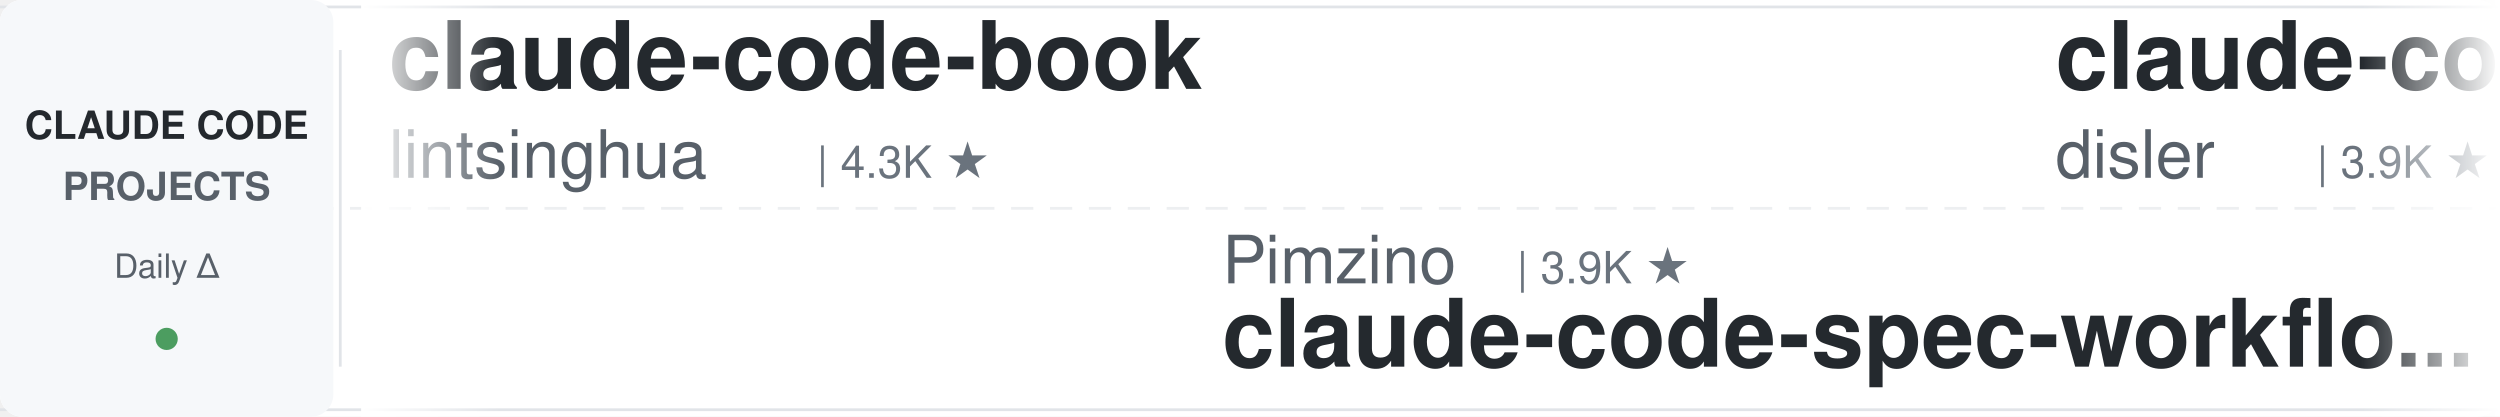
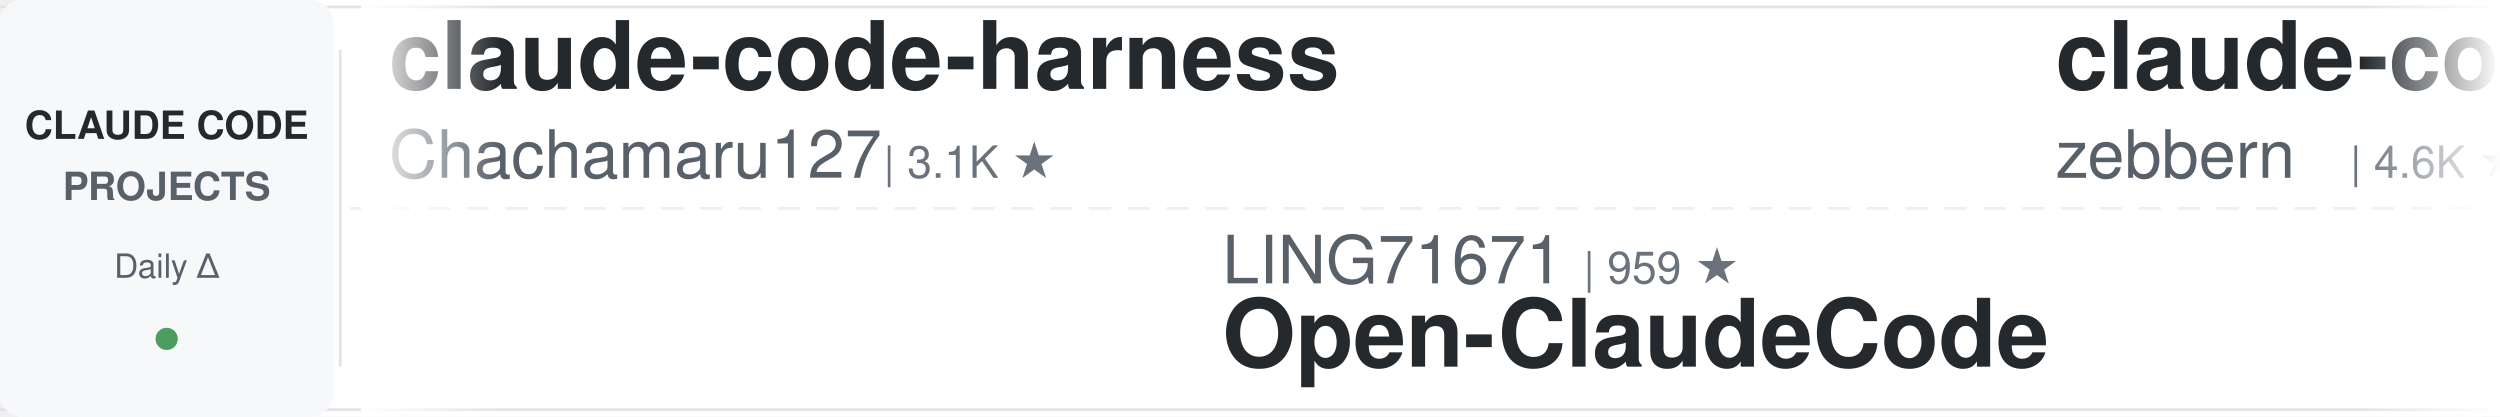
<svg xmlns="http://www.w3.org/2000/svg" width="900" height="150">
  <defs>
    <linearGradient id="leftFade" x1="0%" y1="0%" x2="100%" y2="0%">
      <stop offset="0%" style="stop-color:#ffffff;stop-opacity:1" />
      <stop offset="100%" style="stop-color:#ffffff;stop-opacity:0" />
    </linearGradient>
    <linearGradient id="rightFade" x1="0%" y1="0%" x2="100%" y2="0%">
      <stop offset="0%" style="stop-color:#ffffff;stop-opacity:0" />
      <stop offset="100%" style="stop-color:#ffffff;stop-opacity:1" />
    </linearGradient>
  </defs>
  <rect width="900" height="150" fill="#ffffff" rx="8" />
  <rect x="0" y="2" width="900" height="1" fill="#e1e4e8" />
  <rect x="0" y="147" width="900" height="1" fill="#e1e4e8" />
  <line x1="0" y1="75" x2="900" y2="75" stroke="#e1e4e8" stroke-width="1" stroke-dasharray="8 6" opacity="0.6" />
  <rect x="0" y="0" width="120" height="150" fill="#f6f8fa" rx="8" />
  <text x="60" y="50" font-family="-apple-system, BlinkMacSystemFont, 'Segoe UI', Helvetica, Arial, sans-serif" font-size="14" font-weight="600" fill="#24292e" text-anchor="middle">CLAUDE CODE</text>
  <text x="60" y="72" font-family="-apple-system, BlinkMacSystemFont, 'Segoe UI', Helvetica, Arial, sans-serif" font-size="14" font-weight="600" fill="#586069" text-anchor="middle">PROJECTS</text>
  <text x="60" y="100" font-family="-apple-system, BlinkMacSystemFont, 'Segoe UI', Helvetica, Arial, sans-serif" font-size="12" font-weight="500" fill="#586069" text-anchor="middle">Daily Δ</text>
  <circle cx="60" cy="122" r="4" fill="#22863a" opacity="0.8" />
  <rect x="122" y="18" width="1" height="114" fill="#e1e4e8" />
  <clipPath id="tickerClip">
    <rect x="130" y="0" width="770" height="150" />
  </clipPath>
  <g clip-path="url(#tickerClip)">
    <g id="tickerItems">
      <animateTransform attributeName="transform" attributeType="XML" type="translate" from="0 0" to="-3000 0" dur="54s" repeatCount="indefinite" />
      <g transform="translate(0, 0)">
-         <text x="140" y="32" font-family="-apple-system, BlinkMacSystemFont, 'Segoe UI', Helvetica, Arial, sans-serif" font-size="34" font-weight="600" fill="#24292e">claude-code-book</text>
-         <text x="140" y="64" font-family="-apple-system, BlinkMacSystemFont, 'Segoe UI', Helvetica, Arial, sans-serif" font-size="24" font-weight="400" fill="#586069">lintsinghua</text>
-         <text x="294" y="64" font-family="-apple-system, BlinkMacSystemFont, 'Segoe UI', Helvetica, Arial, sans-serif" font-size="16" font-weight="500" fill="#6a737d">| 4.3K ★</text>
+         <text x="140" y="32" font-family="-apple-system, BlinkMacSystemFont, 'Segoe UI', Helvetica, Arial, sans-serif" font-size="34" font-weight="600" fill="#24292e">claude-code-harness</text>
+         <text x="140" y="64" font-family="-apple-system, BlinkMacSystemFont, 'Segoe UI', Helvetica, Arial, sans-serif" font-size="24" font-weight="400" fill="#586069">Chachamaru127</text>
+         <text x="318" y="64" font-family="-apple-system, BlinkMacSystemFont, 'Segoe UI', Helvetica, Arial, sans-serif" font-size="16" font-weight="500" fill="#6a737d">| 3.1K ★</text>
      </g>
      <g transform="translate(300, 0)">
-         <text x="140" y="102" font-family="-apple-system, BlinkMacSystemFont, 'Segoe UI', Helvetica, Arial, sans-serif" font-size="24" font-weight="400" fill="#586069">Pimzino</text>
-         <text x="246" y="102" font-family="-apple-system, BlinkMacSystemFont, 'Segoe UI', Helvetica, Arial, sans-serif" font-size="16" font-weight="500" fill="#6a737d">| 3.9K ★</text>
-         <text x="140" y="132" font-family="-apple-system, BlinkMacSystemFont, 'Segoe UI', Helvetica, Arial, sans-serif" font-size="34" font-weight="600" fill="#24292e">claude-code-spec-workflo...</text>
+         <text x="140" y="102" font-family="-apple-system, BlinkMacSystemFont, 'Segoe UI', Helvetica, Arial, sans-serif" font-size="24" font-weight="400" fill="#586069">LING71671</text>
+         <text x="270" y="102" font-family="-apple-system, BlinkMacSystemFont, 'Segoe UI', Helvetica, Arial, sans-serif" font-size="16" font-weight="500" fill="#6a737d">| 959 ★</text>
+         <text x="140" y="132" font-family="-apple-system, BlinkMacSystemFont, 'Segoe UI', Helvetica, Arial, sans-serif" font-size="34" font-weight="600" fill="#24292e">Open-ClaudeCode</text>
      </g>
      <g transform="translate(600, 0)">
-         <text x="140" y="32" font-family="-apple-system, BlinkMacSystemFont, 'Segoe UI', Helvetica, Arial, sans-serif" font-size="34" font-weight="600" fill="#24292e">claude-code-hooks-master...</text>
-         <text x="140" y="64" font-family="-apple-system, BlinkMacSystemFont, 'Segoe UI', Helvetica, Arial, sans-serif" font-size="24" font-weight="400" fill="#586069">disler</text>
-         <text x="234" y="64" font-family="-apple-system, BlinkMacSystemFont, 'Segoe UI', Helvetica, Arial, sans-serif" font-size="16" font-weight="500" fill="#6a737d">| 3.9K ★</text>
+         <text x="140" y="32" font-family="-apple-system, BlinkMacSystemFont, 'Segoe UI', Helvetica, Arial, sans-serif" font-size="34" font-weight="600" fill="#24292e">claude-code-guide</text>
+         <text x="140" y="64" font-family="-apple-system, BlinkMacSystemFont, 'Segoe UI', Helvetica, Arial, sans-serif" font-size="24" font-weight="400" fill="#586069">zebbern</text>
+         <text x="246" y="64" font-family="-apple-system, BlinkMacSystemFont, 'Segoe UI', Helvetica, Arial, sans-serif" font-size="16" font-weight="500" fill="#6a737d">| 4.6K ★</text>
      </g>
      <g transform="translate(900, 0)">
-         <text x="140" y="102" font-family="-apple-system, BlinkMacSystemFont, 'Segoe UI', Helvetica, Arial, sans-serif" font-size="24" font-weight="400" fill="#586069">Cranot</text>
-         <text x="234" y="102" font-family="-apple-system, BlinkMacSystemFont, 'Segoe UI', Helvetica, Arial, sans-serif" font-size="16" font-weight="500" fill="#6a737d">| 2.9K ★</text>
-         <text x="140" y="132" font-family="-apple-system, BlinkMacSystemFont, 'Segoe UI', Helvetica, Arial, sans-serif" font-size="34" font-weight="600" fill="#24292e">claude-code-guide</text>
+         <text x="140" y="102" font-family="-apple-system, BlinkMacSystemFont, 'Segoe UI', Helvetica, Arial, sans-serif" font-size="24" font-weight="400" fill="#586069">luyao618</text>
+         <text x="258" y="102" font-family="-apple-system, BlinkMacSystemFont, 'Segoe UI', Helvetica, Arial, sans-serif" font-size="16" font-weight="500" fill="#6a737d">| 1.7K ★</text>
+         <text x="140" y="132" font-family="-apple-system, BlinkMacSystemFont, 'Segoe UI', Helvetica, Arial, sans-serif" font-size="34" font-weight="600" fill="#24292e">Claude-Code-Source-Study</text>
      </g>
      <g transform="translate(1200, 0)">
-         <text x="140" y="32" font-family="-apple-system, BlinkMacSystemFont, 'Segoe UI', Helvetica, Arial, sans-serif" font-size="34" font-weight="600" fill="#24292e">claude-code-showcase</text>
-         <text x="140" y="64" font-family="-apple-system, BlinkMacSystemFont, 'Segoe UI', Helvetica, Arial, sans-serif" font-size="24" font-weight="400" fill="#586069">ChrisWiles</text>
-         <text x="282" y="64" font-family="-apple-system, BlinkMacSystemFont, 'Segoe UI', Helvetica, Arial, sans-serif" font-size="16" font-weight="500" fill="#6a737d">| 6.1K ★</text>
+         <text x="140" y="32" font-family="-apple-system, BlinkMacSystemFont, 'Segoe UI', Helvetica, Arial, sans-serif" font-size="34" font-weight="600" fill="#24292e">andrej-karpathy-skills</text>
+         <text x="140" y="64" font-family="-apple-system, BlinkMacSystemFont, 'Segoe UI', Helvetica, Arial, sans-serif" font-size="24" font-weight="400" fill="#586069">multica-ai</text>
+         <text x="282" y="64" font-family="-apple-system, BlinkMacSystemFont, 'Segoe UI', Helvetica, Arial, sans-serif" font-size="16" font-weight="500" fill="#6a737d">| 214.8K ★</text>
      </g>
      <g transform="translate(1500, 0)">
-         <text x="140" y="102" font-family="-apple-system, BlinkMacSystemFont, 'Segoe UI', Helvetica, Arial, sans-serif" font-size="24" font-weight="400" fill="#586069">anthropics</text>
-         <text x="282" y="102" font-family="-apple-system, BlinkMacSystemFont, 'Segoe UI', Helvetica, Arial, sans-serif" font-size="16" font-weight="500" fill="#6a737d">| 988 ★</text>
-         <text x="140" y="132" font-family="-apple-system, BlinkMacSystemFont, 'Segoe UI', Helvetica, Arial, sans-serif" font-size="34" font-weight="600" fill="#24292e">claude-code-base-action</text>
+         <text x="140" y="102" font-family="-apple-system, BlinkMacSystemFont, 'Segoe UI', Helvetica, Arial, sans-serif" font-size="24" font-weight="400" fill="#586069">fuergaosi233</text>
+         <text x="306" y="102" font-family="-apple-system, BlinkMacSystemFont, 'Segoe UI', Helvetica, Arial, sans-serif" font-size="16" font-weight="500" fill="#6a737d">| 2.8K ★</text>
+         <text x="140" y="132" font-family="-apple-system, BlinkMacSystemFont, 'Segoe UI', Helvetica, Arial, sans-serif" font-size="34" font-weight="600" fill="#24292e">claude-code-proxy</text>
      </g>
      <g transform="translate(1800, 0)">
-         <text x="140" y="32" font-family="-apple-system, BlinkMacSystemFont, 'Segoe UI', Helvetica, Arial, sans-serif" font-size="34" font-weight="600" fill="#24292e">ralph-claude-code</text>
-         <text x="140" y="64" font-family="-apple-system, BlinkMacSystemFont, 'Segoe UI', Helvetica, Arial, sans-serif" font-size="24" font-weight="400" fill="#586069">frankbria</text>
-         <text x="270" y="64" font-family="-apple-system, BlinkMacSystemFont, 'Segoe UI', Helvetica, Arial, sans-serif" font-size="16" font-weight="500" fill="#6a737d">| 9.6K ★</text>
+         <text x="140" y="32" font-family="-apple-system, BlinkMacSystemFont, 'Segoe UI', Helvetica, Arial, sans-serif" font-size="34" font-weight="600" fill="#24292e">claude-code-best-practic...</text>
+         <text x="140" y="64" font-family="-apple-system, BlinkMacSystemFont, 'Segoe UI', Helvetica, Arial, sans-serif" font-size="24" font-weight="400" fill="#586069">shanraisshan</text>
+         <text x="306" y="64" font-family="-apple-system, BlinkMacSystemFont, 'Segoe UI', Helvetica, Arial, sans-serif" font-size="16" font-weight="500" fill="#6a737d">| 66.3K ★</text>
      </g>
      <g transform="translate(2100, 0)">
-         <text x="140" y="102" font-family="-apple-system, BlinkMacSystemFont, 'Segoe UI', Helvetica, Arial, sans-serif" font-size="24" font-weight="400" fill="#586069">https-deeplearning-ai</text>
-         <text x="414" y="102" font-family="-apple-system, BlinkMacSystemFont, 'Segoe UI', Helvetica, Arial, sans-serif" font-size="16" font-weight="500" fill="#6a737d">| 553 ★</text>
-         <text x="140" y="132" font-family="-apple-system, BlinkMacSystemFont, 'Segoe UI', Helvetica, Arial, sans-serif" font-size="34" font-weight="600" fill="#24292e">sc-claude-code-files</text>
+         <text x="140" y="102" font-family="-apple-system, BlinkMacSystemFont, 'Segoe UI', Helvetica, Arial, sans-serif" font-size="24" font-weight="400" fill="#586069">asgeirtj</text>
+         <text x="258" y="102" font-family="-apple-system, BlinkMacSystemFont, 'Segoe UI', Helvetica, Arial, sans-serif" font-size="16" font-weight="500" fill="#6a737d">| 68.2K ★</text>
+         <text x="140" y="132" font-family="-apple-system, BlinkMacSystemFont, 'Segoe UI', Helvetica, Arial, sans-serif" font-size="34" font-weight="600" fill="#24292e">system_prompts_leaks</text>
      </g>
      <g transform="translate(2400, 0)">
-         <text x="140" y="32" font-family="-apple-system, BlinkMacSystemFont, 'Segoe UI', Helvetica, Arial, sans-serif" font-size="34" font-weight="600" fill="#24292e">system_prompts_leaks</text>
-         <text x="140" y="64" font-family="-apple-system, BlinkMacSystemFont, 'Segoe UI', Helvetica, Arial, sans-serif" font-size="24" font-weight="400" fill="#586069">asgeirtj</text>
-         <text x="258" y="64" font-family="-apple-system, BlinkMacSystemFont, 'Segoe UI', Helvetica, Arial, sans-serif" font-size="16" font-weight="500" fill="#6a737d">| 68.2K ★</text>
+         <text x="140" y="32" font-family="-apple-system, BlinkMacSystemFont, 'Segoe UI', Helvetica, Arial, sans-serif" font-size="34" font-weight="600" fill="#24292e">claude-code-from-scratch</text>
+         <text x="140" y="64" font-family="-apple-system, BlinkMacSystemFont, 'Segoe UI', Helvetica, Arial, sans-serif" font-size="24" font-weight="400" fill="#586069">Windy3f3f3f3f</text>
+         <text x="318" y="64" font-family="-apple-system, BlinkMacSystemFont, 'Segoe UI', Helvetica, Arial, sans-serif" font-size="16" font-weight="500" fill="#6a737d">| 2.7K ★</text>
      </g>
      <g transform="translate(2700, 0)">
-         <text x="140" y="102" font-family="-apple-system, BlinkMacSystemFont, 'Segoe UI', Helvetica, Arial, sans-serif" font-size="24" font-weight="400" fill="#586069">anthropics</text>
-         <text x="282" y="102" font-family="-apple-system, BlinkMacSystemFont, 'Segoe UI', Helvetica, Arial, sans-serif" font-size="16" font-weight="500" fill="#6a737d">| 6.3K ★</text>
-         <text x="140" y="132" font-family="-apple-system, BlinkMacSystemFont, 'Segoe UI', Helvetica, Arial, sans-serif" font-size="34" font-weight="600" fill="#24292e">claude-code-security-rev...</text>
+         <text x="140" y="102" font-family="-apple-system, BlinkMacSystemFont, 'Segoe UI', Helvetica, Arial, sans-serif" font-size="24" font-weight="400" fill="#586069">ding113</text>
+         <text x="246" y="102" font-family="-apple-system, BlinkMacSystemFont, 'Segoe UI', Helvetica, Arial, sans-serif" font-size="16" font-weight="500" fill="#6a737d">| 3.4K ★</text>
+         <text x="140" y="132" font-family="-apple-system, BlinkMacSystemFont, 'Segoe UI', Helvetica, Arial, sans-serif" font-size="34" font-weight="600" fill="#24292e">claude-code-hub</text>
      </g>
      <g transform="translate(3000, 0)">
-         <text x="140" y="32" font-family="-apple-system, BlinkMacSystemFont, 'Segoe UI', Helvetica, Arial, sans-serif" font-size="34" font-weight="600" fill="#24292e">claude-code-book</text>
-         <text x="140" y="64" font-family="-apple-system, BlinkMacSystemFont, 'Segoe UI', Helvetica, Arial, sans-serif" font-size="24" font-weight="400" fill="#586069">lintsinghua</text>
-         <text x="294" y="64" font-family="-apple-system, BlinkMacSystemFont, 'Segoe UI', Helvetica, Arial, sans-serif" font-size="16" font-weight="500" fill="#6a737d">| 4.3K ★</text>
+         <text x="140" y="32" font-family="-apple-system, BlinkMacSystemFont, 'Segoe UI', Helvetica, Arial, sans-serif" font-size="34" font-weight="600" fill="#24292e">claude-code-harness</text>
+         <text x="140" y="64" font-family="-apple-system, BlinkMacSystemFont, 'Segoe UI', Helvetica, Arial, sans-serif" font-size="24" font-weight="400" fill="#586069">Chachamaru127</text>
+         <text x="318" y="64" font-family="-apple-system, BlinkMacSystemFont, 'Segoe UI', Helvetica, Arial, sans-serif" font-size="16" font-weight="500" fill="#6a737d">| 3.1K ★</text>
      </g>
      <g transform="translate(3300, 0)">
-         <text x="140" y="102" font-family="-apple-system, BlinkMacSystemFont, 'Segoe UI', Helvetica, Arial, sans-serif" font-size="24" font-weight="400" fill="#586069">Pimzino</text>
-         <text x="246" y="102" font-family="-apple-system, BlinkMacSystemFont, 'Segoe UI', Helvetica, Arial, sans-serif" font-size="16" font-weight="500" fill="#6a737d">| 3.9K ★</text>
-         <text x="140" y="132" font-family="-apple-system, BlinkMacSystemFont, 'Segoe UI', Helvetica, Arial, sans-serif" font-size="34" font-weight="600" fill="#24292e">claude-code-spec-workflo...</text>
+         <text x="140" y="102" font-family="-apple-system, BlinkMacSystemFont, 'Segoe UI', Helvetica, Arial, sans-serif" font-size="24" font-weight="400" fill="#586069">LING71671</text>
+         <text x="270" y="102" font-family="-apple-system, BlinkMacSystemFont, 'Segoe UI', Helvetica, Arial, sans-serif" font-size="16" font-weight="500" fill="#6a737d">| 959 ★</text>
+         <text x="140" y="132" font-family="-apple-system, BlinkMacSystemFont, 'Segoe UI', Helvetica, Arial, sans-serif" font-size="34" font-weight="600" fill="#24292e">Open-ClaudeCode</text>
      </g>
      <g transform="translate(3600, 0)">
-         <text x="140" y="32" font-family="-apple-system, BlinkMacSystemFont, 'Segoe UI', Helvetica, Arial, sans-serif" font-size="34" font-weight="600" fill="#24292e">claude-code-hooks-master...</text>
-         <text x="140" y="64" font-family="-apple-system, BlinkMacSystemFont, 'Segoe UI', Helvetica, Arial, sans-serif" font-size="24" font-weight="400" fill="#586069">disler</text>
-         <text x="234" y="64" font-family="-apple-system, BlinkMacSystemFont, 'Segoe UI', Helvetica, Arial, sans-serif" font-size="16" font-weight="500" fill="#6a737d">| 3.9K ★</text>
+         <text x="140" y="32" font-family="-apple-system, BlinkMacSystemFont, 'Segoe UI', Helvetica, Arial, sans-serif" font-size="34" font-weight="600" fill="#24292e">claude-code-guide</text>
+         <text x="140" y="64" font-family="-apple-system, BlinkMacSystemFont, 'Segoe UI', Helvetica, Arial, sans-serif" font-size="24" font-weight="400" fill="#586069">zebbern</text>
+         <text x="246" y="64" font-family="-apple-system, BlinkMacSystemFont, 'Segoe UI', Helvetica, Arial, sans-serif" font-size="16" font-weight="500" fill="#6a737d">| 4.6K ★</text>
      </g>
      <g transform="translate(3900, 0)">
-         <text x="140" y="102" font-family="-apple-system, BlinkMacSystemFont, 'Segoe UI', Helvetica, Arial, sans-serif" font-size="24" font-weight="400" fill="#586069">Cranot</text>
-         <text x="234" y="102" font-family="-apple-system, BlinkMacSystemFont, 'Segoe UI', Helvetica, Arial, sans-serif" font-size="16" font-weight="500" fill="#6a737d">| 2.9K ★</text>
-         <text x="140" y="132" font-family="-apple-system, BlinkMacSystemFont, 'Segoe UI', Helvetica, Arial, sans-serif" font-size="34" font-weight="600" fill="#24292e">claude-code-guide</text>
+         <text x="140" y="102" font-family="-apple-system, BlinkMacSystemFont, 'Segoe UI', Helvetica, Arial, sans-serif" font-size="24" font-weight="400" fill="#586069">luyao618</text>
+         <text x="258" y="102" font-family="-apple-system, BlinkMacSystemFont, 'Segoe UI', Helvetica, Arial, sans-serif" font-size="16" font-weight="500" fill="#6a737d">| 1.7K ★</text>
+         <text x="140" y="132" font-family="-apple-system, BlinkMacSystemFont, 'Segoe UI', Helvetica, Arial, sans-serif" font-size="34" font-weight="600" fill="#24292e">Claude-Code-Source-Study</text>
      </g>
    </g>
  </g>
  <rect x="130" y="0" width="50" height="150" fill="url(#leftFade)" />
  <rect x="850" y="0" width="50" height="150" fill="url(#rightFade)" />
</svg>
